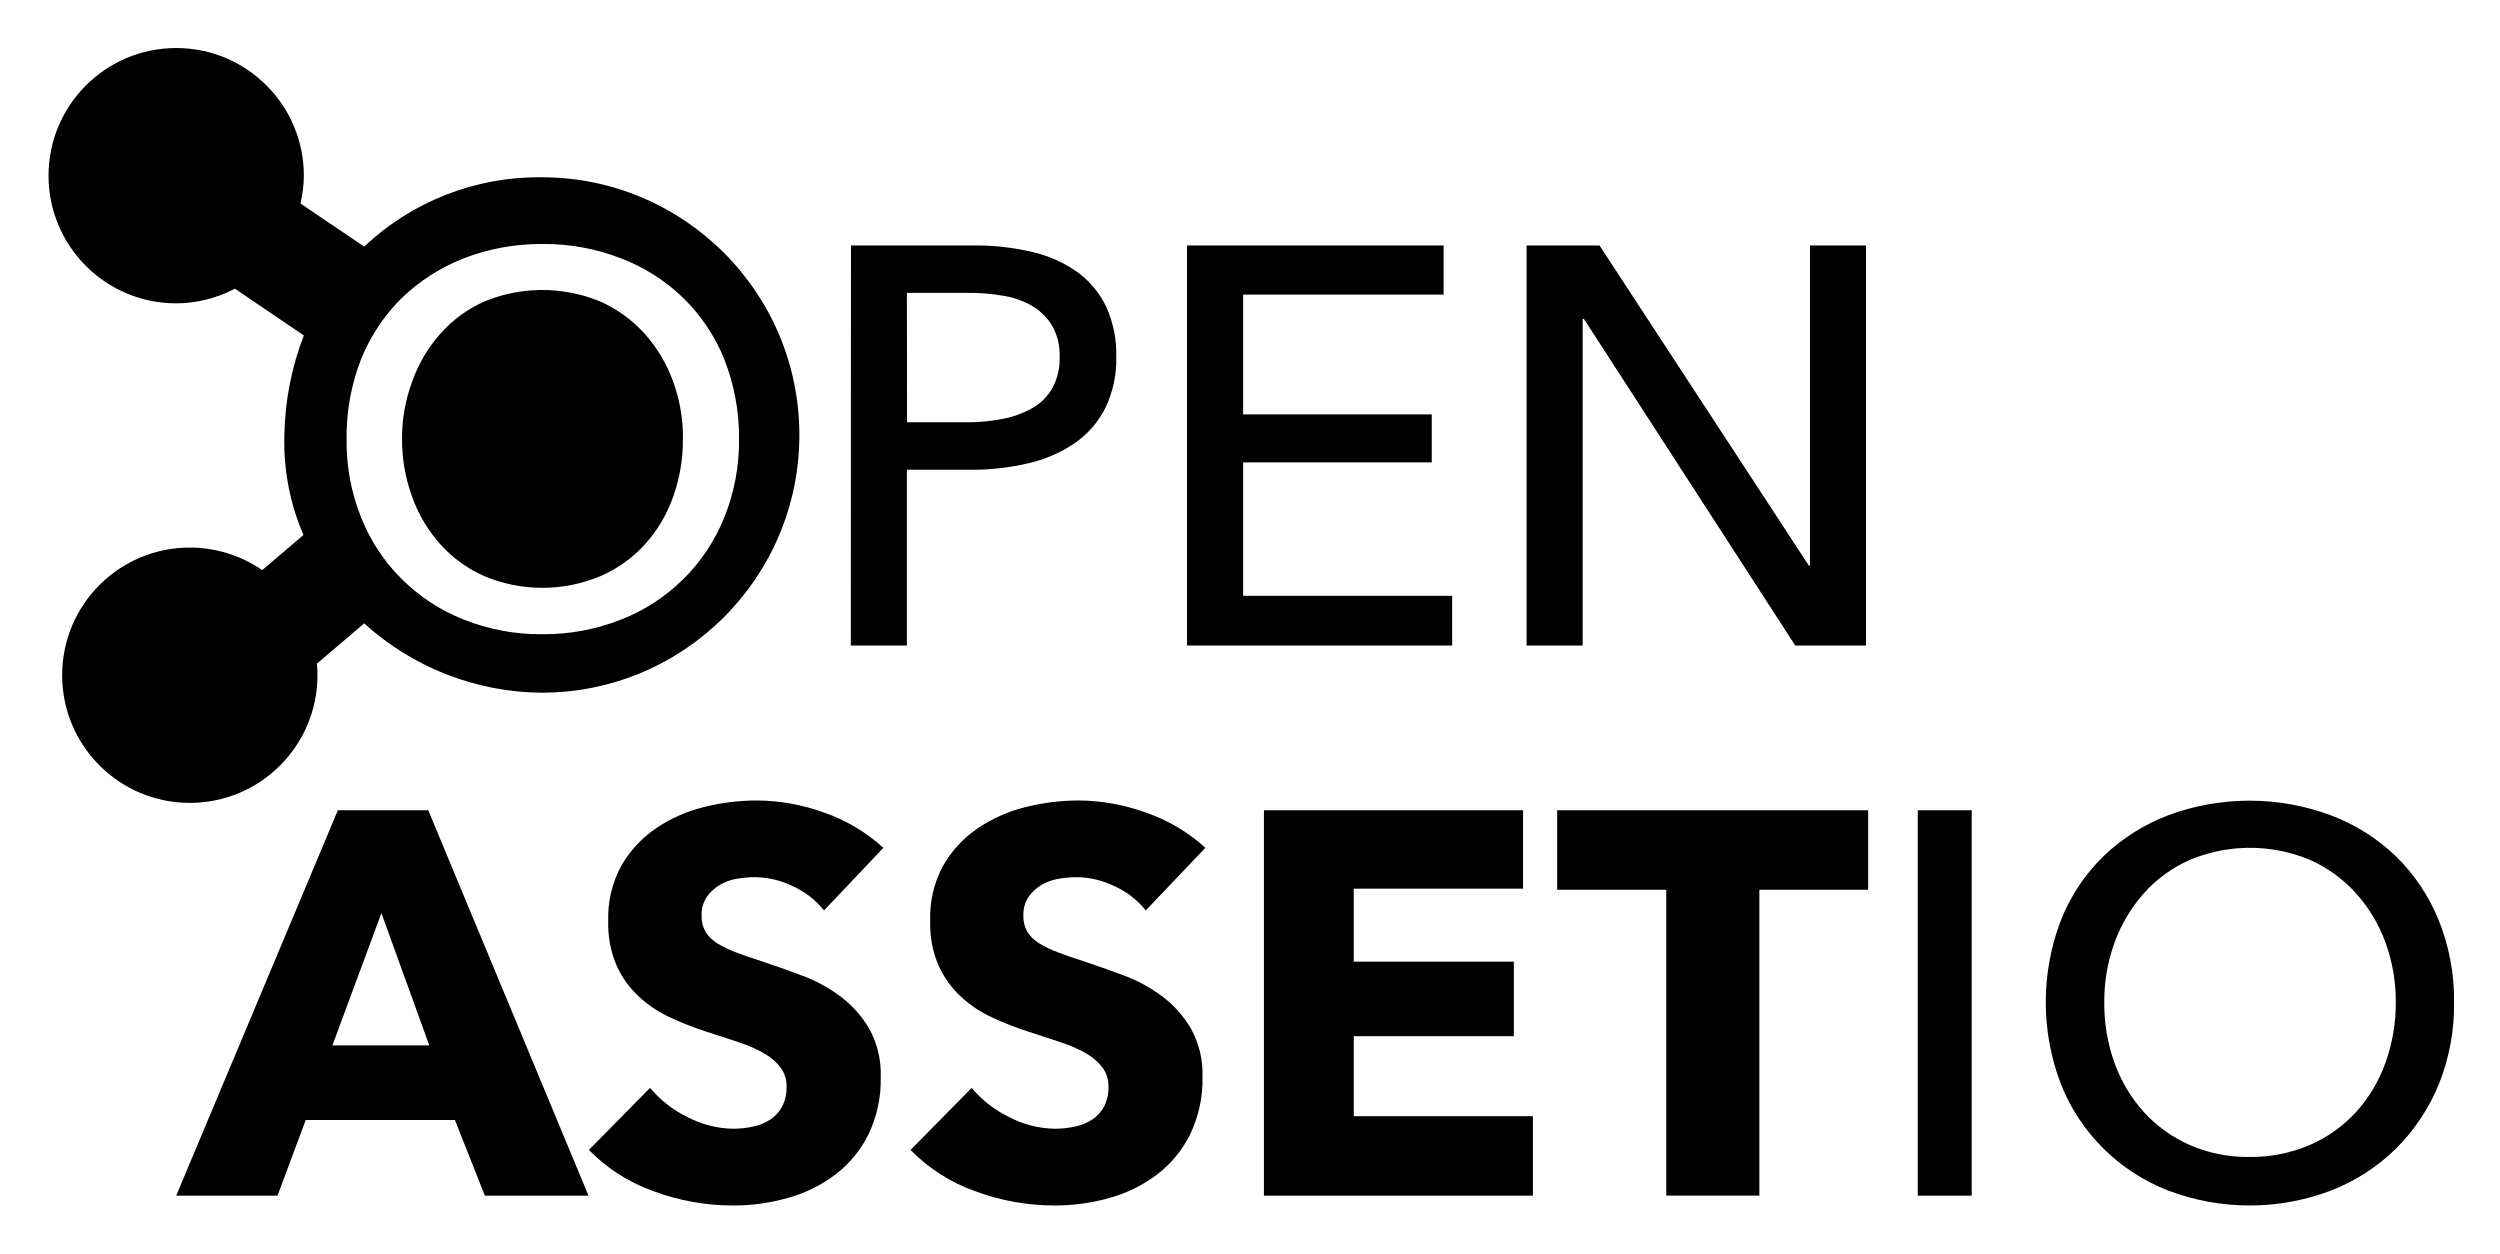
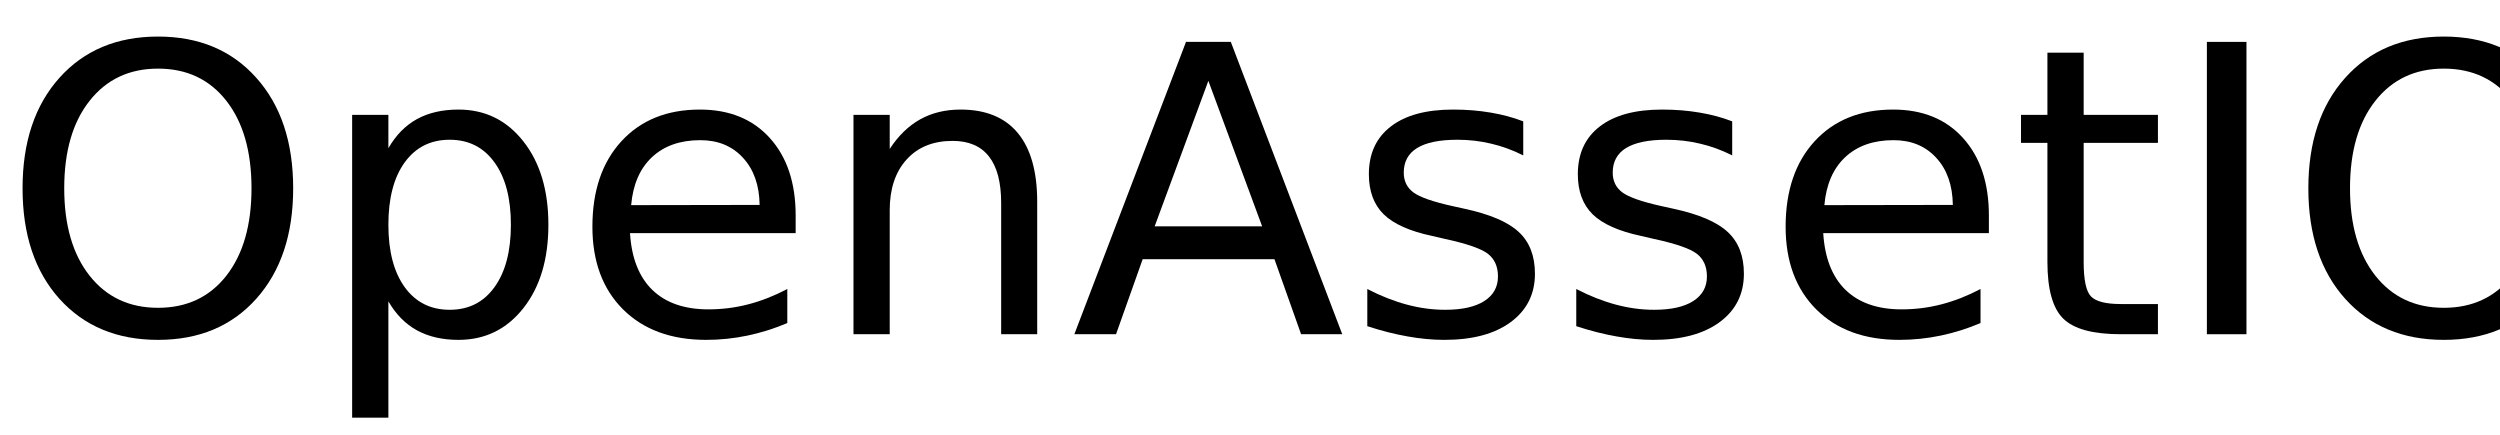
- <svg xmlns="http://www.w3.org/2000/svg" role="img" viewBox="4.57 127.07 490.36 245.86">
-   <defs id="defs383">
-     <style id="style381" />
+ <svg xmlns="http://www.w3.org/2000/svg" xmlns:xlink="http://www.w3.org/1999/xlink" width="374" height="65" viewBox="0 0 374 65">
+   <defs>
+     <g>
+       <g id="glyph-0-0">
+         <path d="M 23.641 -39.734 C 19.348 -39.734 15.938 -38.129 13.406 -34.922 C 10.875 -31.723 9.609 -27.359 9.609 -21.828 C 9.609 -16.316 10.875 -11.957 13.406 -8.75 C 15.938 -5.551 19.348 -3.953 23.641 -3.953 C 27.941 -3.953 31.348 -5.551 33.859 -8.75 C 36.367 -11.957 37.625 -16.316 37.625 -21.828 C 37.625 -27.359 36.367 -31.723 33.859 -34.922 C 31.348 -38.129 27.941 -39.734 23.641 -39.734 Z M 23.641 -44.531 C 29.773 -44.531 34.676 -42.473 38.344 -38.359 C 42.02 -34.254 43.859 -28.742 43.859 -21.828 C 43.859 -14.93 42.02 -9.426 38.344 -5.312 C 34.676 -1.207 29.773 0.844 23.641 0.844 C 17.492 0.844 12.578 -1.203 8.891 -5.297 C 5.211 -9.398 3.375 -14.91 3.375 -21.828 C 3.375 -28.742 5.211 -34.254 8.891 -38.359 C 12.578 -42.473 17.492 -44.531 23.641 -44.531 Z M 23.641 -44.531 " />
+       </g>
+       <g id="glyph-0-1">
+         <path d="M 10.875 -4.922 L 10.875 12.484 L 5.453 12.484 L 5.453 -32.812 L 10.875 -32.812 L 10.875 -27.828 C 12 -29.785 13.426 -31.238 15.156 -32.188 C 16.883 -33.133 18.953 -33.609 21.359 -33.609 C 25.336 -33.609 28.57 -32.023 31.062 -28.859 C 33.562 -25.691 34.812 -21.531 34.812 -16.375 C 34.812 -11.219 33.562 -7.055 31.062 -3.891 C 28.57 -0.734 25.336 0.844 21.359 0.844 C 18.953 0.844 16.883 0.367 15.156 -0.578 C 13.426 -1.523 12 -2.973 10.875 -4.922 Z M 29.203 -16.375 C 29.203 -20.344 28.383 -23.453 26.75 -25.703 C 25.125 -27.961 22.891 -29.094 20.047 -29.094 C 17.191 -29.094 14.945 -27.961 13.312 -25.703 C 11.688 -23.453 10.875 -20.344 10.875 -16.375 C 10.875 -12.414 11.688 -9.305 13.312 -7.047 C 14.945 -4.785 17.191 -3.656 20.047 -3.656 C 22.891 -3.656 25.125 -4.785 26.75 -7.047 C 28.383 -9.305 29.203 -12.414 29.203 -16.375 Z M 29.203 -16.375 " />
+       </g>
+       <g id="glyph-0-2">
+         <path d="M 33.719 -17.75 L 33.719 -15.125 L 8.938 -15.125 C 9.164 -11.406 10.281 -8.57 12.281 -6.625 C 14.289 -4.688 17.082 -3.719 20.656 -3.719 C 22.727 -3.719 24.734 -3.973 26.672 -4.484 C 28.617 -4.992 30.551 -5.754 32.469 -6.766 L 32.469 -1.672 C 30.531 -0.848 28.547 -0.223 26.516 0.203 C 24.484 0.629 22.422 0.844 20.328 0.844 C 15.098 0.844 10.953 -0.676 7.891 -3.719 C 4.836 -6.77 3.312 -10.891 3.312 -16.078 C 3.312 -21.453 4.758 -25.719 7.656 -28.875 C 10.562 -32.031 14.473 -33.609 19.391 -33.609 C 23.805 -33.609 27.297 -32.188 29.859 -29.344 C 32.43 -26.5 33.719 -22.633 33.719 -17.75 Z M 28.328 -19.344 C 28.285 -22.289 27.457 -24.641 25.844 -26.391 C 24.238 -28.148 22.109 -29.031 19.453 -29.031 C 16.441 -29.031 14.031 -28.18 12.219 -26.484 C 10.414 -24.785 9.379 -22.395 9.109 -19.312 Z M 28.328 -19.344 " />
+       </g>
+       <g id="glyph-0-3">
+         <path d="M 32.938 -19.812 L 32.938 0 L 27.547 0 L 27.547 -19.625 C 27.547 -22.727 26.938 -25.051 25.719 -26.594 C 24.508 -28.145 22.695 -28.922 20.281 -28.922 C 17.363 -28.922 15.066 -27.988 13.391 -26.125 C 11.711 -24.27 10.875 -21.742 10.875 -18.547 L 10.875 0 L 5.453 0 L 5.453 -32.812 L 10.875 -32.812 L 10.875 -27.719 C 12.156 -29.688 13.672 -31.16 15.422 -32.141 C 17.172 -33.117 19.188 -33.609 21.469 -33.609 C 25.238 -33.609 28.094 -32.441 30.031 -30.109 C 31.969 -27.773 32.938 -24.344 32.938 -19.812 Z M 32.938 -19.812 " />
+       </g>
+       <g id="glyph-0-4">
+         <path d="M 20.516 -37.906 L 12.484 -16.141 L 28.562 -16.141 Z M 17.172 -43.734 L 23.875 -43.734 L 40.547 0 L 34.391 0 L 30.406 -11.219 L 10.688 -11.219 L 6.703 0 L 0.469 0 Z M 17.172 -43.734 " />
+       </g>
+       <g id="glyph-0-5">
+         <path d="M 26.578 -31.844 L 26.578 -26.75 C 25.047 -27.531 23.457 -28.113 21.812 -28.5 C 20.176 -28.895 18.484 -29.094 16.734 -29.094 C 14.055 -29.094 12.047 -28.68 10.703 -27.859 C 9.367 -27.035 8.703 -25.805 8.703 -24.172 C 8.703 -22.922 9.18 -21.938 10.141 -21.219 C 11.098 -20.508 13.02 -19.832 15.906 -19.188 L 17.75 -18.781 C 21.582 -17.957 24.301 -16.797 25.906 -15.297 C 27.52 -13.805 28.328 -11.723 28.328 -9.047 C 28.328 -6.004 27.117 -3.594 24.703 -1.812 C 22.297 -0.039 18.984 0.844 14.766 0.844 C 13.004 0.844 11.172 0.672 9.266 0.328 C 7.367 -0.004 5.363 -0.516 3.25 -1.203 L 3.25 -6.766 C 5.238 -5.734 7.203 -4.957 9.141 -4.438 C 11.078 -3.914 12.992 -3.656 14.891 -3.656 C 17.422 -3.656 19.367 -4.086 20.734 -4.953 C 22.109 -5.828 22.797 -7.055 22.797 -8.641 C 22.797 -10.109 22.301 -11.234 21.312 -12.016 C 20.32 -12.797 18.16 -13.547 14.828 -14.266 L 12.953 -14.703 C 9.609 -15.41 7.191 -16.488 5.703 -17.938 C 4.223 -19.395 3.484 -21.395 3.484 -23.938 C 3.484 -27.02 4.578 -29.398 6.766 -31.078 C 8.953 -32.766 12.055 -33.609 16.078 -33.609 C 18.078 -33.609 19.953 -33.457 21.703 -33.156 C 23.461 -32.863 25.086 -32.426 26.578 -31.844 Z M 26.578 -31.844 " />
+       </g>
+       <g id="glyph-0-6">
+         <path d="M 10.984 -42.125 L 10.984 -32.812 L 22.094 -32.812 L 22.094 -28.625 L 10.984 -28.625 L 10.984 -10.812 C 10.984 -8.133 11.348 -6.414 12.078 -5.656 C 12.816 -4.895 14.305 -4.516 16.547 -4.516 L 22.094 -4.516 L 22.094 0 L 16.547 0 C 12.391 0 9.52 -0.773 7.938 -2.328 C 6.352 -3.879 5.562 -6.707 5.562 -10.812 L 5.562 -28.625 L 1.609 -28.625 L 1.609 -32.812 L 5.562 -32.812 L 5.562 -42.125 Z M 10.984 -42.125 " />
+       </g>
+       <g id="glyph-0-7">
+         <path d="M 5.891 -43.734 L 11.812 -43.734 L 11.812 0 L 5.891 0 Z M 5.891 -43.734 " />
+       </g>
+     </g>
  </defs>
-   <path id="logo" d="M39.131 136.49a25.04 25.04 0 0 0-25.041 25.039 25.04 25.04 0 0 0 25.041 25.041 25.04 25.04 0 0 0 11.523-2.875l13.516 9.174a56.47 56.47 0 0 0-3.82 19.57A46 46 0 0 0 64.09 232L56 238.893a25.04 25.04 0 0 0-14.199-4.422 25.04 25.04 0 0 0-25.041 25.039 25.04 25.04 0 0 0 25.041 25.041 25.04 25.04 0 0 0 25.039-25.041 25.04 25.04 0 0 0-.107-2.268L76 249.34a52.39 52.39 0 0 0 34.811 13.6 50.55 50.55 0 1 0 0-101.1h-.031A49.86 49.86 0 0 0 76 175.439l-12.496-8.453a25.04 25.04 0 0 0 .666-5.457 25.04 25.04 0 0 0-25.039-25.039zm71.799 38.439a41.44 41.44 0 0 1 15.42 2.801 36 36 0 0 1 12.221 7.77 34.94 34.94 0 0 1 8.049 12 41.76 41.76 0 0 1 2.91 15.631 40.22 40.22 0 0 1-2.91 15.479 35.88 35.88 0 0 1-20.27 20 41.26 41.26 0 0 1-15.42 2.861 40.82 40.82 0 0 1-15.369-2.861 35.88 35.88 0 0 1-12.16-7.93 35.36 35.36 0 0 1-8-12.109 40 40 0 0 1-2.85-15.48A41.71 41.71 0 0 1 75.4 197.5a35.73 35.73 0 0 1 8-12 37 37 0 0 1 12.16-7.77 42 42 0 0 1 15.369-2.801zm60.551.281l-.031 78.479h11v-34.479h12.451a48.23 48.23 0 0 0 11.369-1.271A26.68 26.68 0 0 0 215.359 214a18.48 18.48 0 0 0 6-6.869 21.87 21.87 0 0 0 2.16-10.092 22.34 22.34 0 0 0-2-9.859 18 18 0 0 0-5.65-6.76A25 25 0 0 0 207 176.48a48.59 48.59 0 0 0-11.58-1.27h-23.939zm65.92 0v78.479h52v-9.76h-41v-26.16h37v-9.42h-37v-23.5h39.32v-9.639h-50.32zm66.6 0v78.479h11v-64.07h.24l41.459 64.07h13.881v-78.479h-11V238h-.221l-41.059-62.789H304zm-195.398 8.83a29.76 29.76 0 0 0-9.082 2.189 25.25 25.25 0 0 0-8.619 6.34 28.53 28.53 0 0 0-5.48 9.311 32 32 0 0 0-2 11.25 32.74 32.74 0 0 0 2 11.42 28.16 28.16 0 0 0 5.541 9.309 25.45 25.45 0 0 0 8.619 6.23 29.46 29.46 0 0 0 22.73 0 25.44 25.44 0 0 0 8.74-6.23 27.57 27.57 0 0 0 5.539-9.309 32.73 32.73 0 0 0 1.92-11.42h.02a32 32 0 0 0-1.939-11.25 28.68 28.68 0 0 0-5.539-9.311 26.08 26.08 0 0 0-8.682-6.34 29.76 29.76 0 0 0-13.768-2.189zm73.848.469h11.891a39.72 39.72 0 0 1 7.211.609 16.13 16.13 0 0 1 5.699 2.102 11.19 11.19 0 0 1 3.77 3.879 11.59 11.59 0 0 1 1.391 5.93 12.31 12.31 0 0 1-1.33 6 10.37 10.37 0 0 1-3.77 3.932 18.39 18.39 0 0 1-5.82 2.219 35.36 35.36 0 0 1-7.371.721h-11.639l-.031-25.391zm-29.379 99.57a42.67 42.67 0 0 0-10.58 1.33 28.93 28.93 0 0 0-9.391 4.221A22.25 22.25 0 0 0 126.369 297a21.36 21.36 0 0 0-2.5 10.77 20.73 20.73 0 0 0 1.65 8.711 18.91 18.91 0 0 0 4.381 6.08 23.51 23.51 0 0 0 6.189 4.109 63.29 63.29 0 0 0 7.1 2.779c2.5.79 4.68 1.511 6.68 2.191a25.23 25.23 0 0 1 4.91 2.24 10.34 10.34 0 0 1 3 2.729 6 6 0 0 1 1.07 3.631A8.06 8.06 0 0 1 158 344.08a6.94 6.94 0 0 1-2.301 2.561 9.76 9.76 0 0 1-3.359 1.389 17.84 17.84 0 0 1-3.949.432 19.78 19.78 0 0 1-9-2.301 22.09 22.09 0 0 1-7.311-5.711l-12 12.17a33.2 33.2 0 0 0 12.6 8.07 44.68 44.68 0 0 0 15.701 2.83 38.92 38.92 0 0 0 10.779-1.5 27.39 27.39 0 0 0 9.289-4.59 22.34 22.34 0 0 0 6.461-7.85 24.59 24.59 0 0 0 2.41-11.27 18.26 18.26 0 0 0-2.25-9.451 21.58 21.58 0 0 0-5.66-6.35 29.63 29.63 0 0 0-7.58-4.109c-2.76-1.03-5.43-1.98-8-2.83-1.78-.567-3.381-1.12-4.801-1.66a20.5 20.5 0 0 1-3.689-1.76 7.24 7.24 0 0 1-2.35-2.24 6 6 0 0 1-.801-3.199 6.24 6.24 0 0 1 1-3.691 8.28 8.28 0 0 1 2.51-2.35 9.64 9.64 0 0 1 3.361-1.23 22.17 22.17 0 0 1 3.689-.32 17.25 17.25 0 0 1 7.311 1.771 16.47 16.47 0 0 1 6.139 4.75l11.641-12.271a33.62 33.62 0 0 0-11.689-6.939 39.16 39.16 0 0 0-13.08-2.35zm63.109 0a42.67 42.67 0 0 0-10.58 1.33 28.93 28.93 0 0 0-9.389 4.221A22.25 22.25 0 0 0 189.48 297a21.36 21.36 0 0 0-2.461 10.77 20.73 20.73 0 0 0 1.65 8.711 18.91 18.91 0 0 0 4.381 6.08 23.51 23.51 0 0 0 6.189 4.109 62.7 62.7 0 0 0 7.109 2.779c2.49.79 4.67 1.511 6.67 2.191a25.23 25.23 0 0 1 4.91 2.24 10.52 10.52 0 0 1 3 2.729 6.06 6.06 0 0 1 1.061 3.631 8.06 8.06 0 0 1-.85 3.84 6.94 6.94 0 0 1-2.301 2.561 9.76 9.76 0 0 1-3.359 1.389 17.84 17.84 0 0 1-4 .432 19.78 19.78 0 0 1-9-2.301 22.09 22.09 0 0 1-7.311-5.711l-12 12.17a33.2 33.2 0 0 0 12.6 8.07 44.68 44.68 0 0 0 15.701 2.83 38.92 38.92 0 0 0 10.779-1.5 27.39 27.39 0 0 0 9.289-4.59A22.34 22.34 0 0 0 238 349.58a24.59 24.59 0 0 0 2.43-11.291 18.26 18.26 0 0 0-2.25-9.449 21.58 21.58 0 0 0-5.66-6.35 29.63 29.63 0 0 0-7.58-4.109c-2.76-1.03-5.43-1.98-8-2.83-1.78-.567-3.379-1.12-4.799-1.66a20.84 20.84 0 0 1-3.691-1.76 7.24 7.24 0 0 1-2.35-2.24 6 6 0 0 1-.799-3.201 6.24 6.24 0 0 1 1-3.689 8.28 8.28 0 0 1 2.51-2.33 9.72 9.72 0 0 1 3.359-1.23 22.17 22.17 0 0 1 3.689-.32 17.25 17.25 0 0 1 7.311 1.771 16.47 16.47 0 0 1 6.141 4.75L241 293.359a33.62 33.62 0 0 0-11.74-6.93 39.16 39.16 0 0 0-13.08-2.35zm229.621.037a45.83 45.83 0 0 0-16 2.883 37.87 37.87 0 0 0-12.65 8.01 36.3 36.3 0 0 0-8.33 12.5 45 45 0 0 0 0 32.25 37 37 0 0 0 21 20.82 45 45 0 0 0 32 0 37.66 37.66 0 0 0 12.709-8.221 38.26 38.26 0 0 0 8.391-12.6 41.65 41.65 0 0 0 3-16.08A41.85 41.85 0 0 0 482.881 307.5a37 37 0 0 0-8.391-12.5 37.74 37.74 0 0 0-12.689-8 45.83 45.83 0 0 0-16-2.883zM70.84 286l-31.709 75.59H59L64.539 346.75h29.262l5.869 14.84H120L88.57 286H70.84zm181.641 0v75.59h52.76V346h-35.141v-15.68H301.5v-14.631h-31.4v-14.309h33.211V286h-50.83zM310 286v15.58h21.4v60h18.26v-60L371 301.59V286h-61zm70.73 0v75.59h10.58V286h-10.58zm62.719 7.457a30.45 30.45 0 0 1 14.281 2.303 26.93 26.93 0 0 1 9 6.57 29.65 29.65 0 0 1 5.76 9.66 33.61 33.61 0 0 1 2 11.689 34.32 34.32 0 0 1-2.029 11.85 28.94 28.94 0 0 1-5.762 9.66 26.56 26.56 0 0 1-9.08 6.461A29.05 29.05 0 0 1 445.77 354a28.31 28.31 0 0 1-11.689-2.34 26.7 26.7 0 0 1-9-6.461 29 29 0 0 1-5.77-9.66 34.32 34.32 0 0 1-2-11.859 33.61 33.61 0 0 1 2-11.689 30.08 30.08 0 0 1 5.719-9.66 26.21 26.21 0 0 1 9-6.57 30.45 30.45 0 0 1 9.42-2.303zM79.381 306.17l9.389 25.949h-19l9.611-25.949z" />
+   <g fill="rgb(0%, 0%, 0%)" fill-opacity="1">
+     <use xlink:href="#glyph-0-0" x="0" y="50" />
+     <use xlink:href="#glyph-0-1" x="47.227" y="50" />
+     <use xlink:href="#glyph-0-2" x="85.312" y="50" />
+     <use xlink:href="#glyph-0-3" x="122.227" y="50" />
+     <use xlink:href="#glyph-0-4" x="160.254" y="50" />
+     <use xlink:href="#glyph-0-5" x="201.299" y="50" />
+     <use xlink:href="#glyph-0-5" x="232.559" y="50" />
+     <use xlink:href="#glyph-0-2" x="263.818" y="50" />
+     <use xlink:href="#glyph-0-6" x="300.732" y="50" />
+     <use xlink:href="#glyph-0-7" x="324.258" y="50" />
+     <use xlink:href="#glyph-0-0" x="341.953" y="50" />
+   </g>
</svg>
